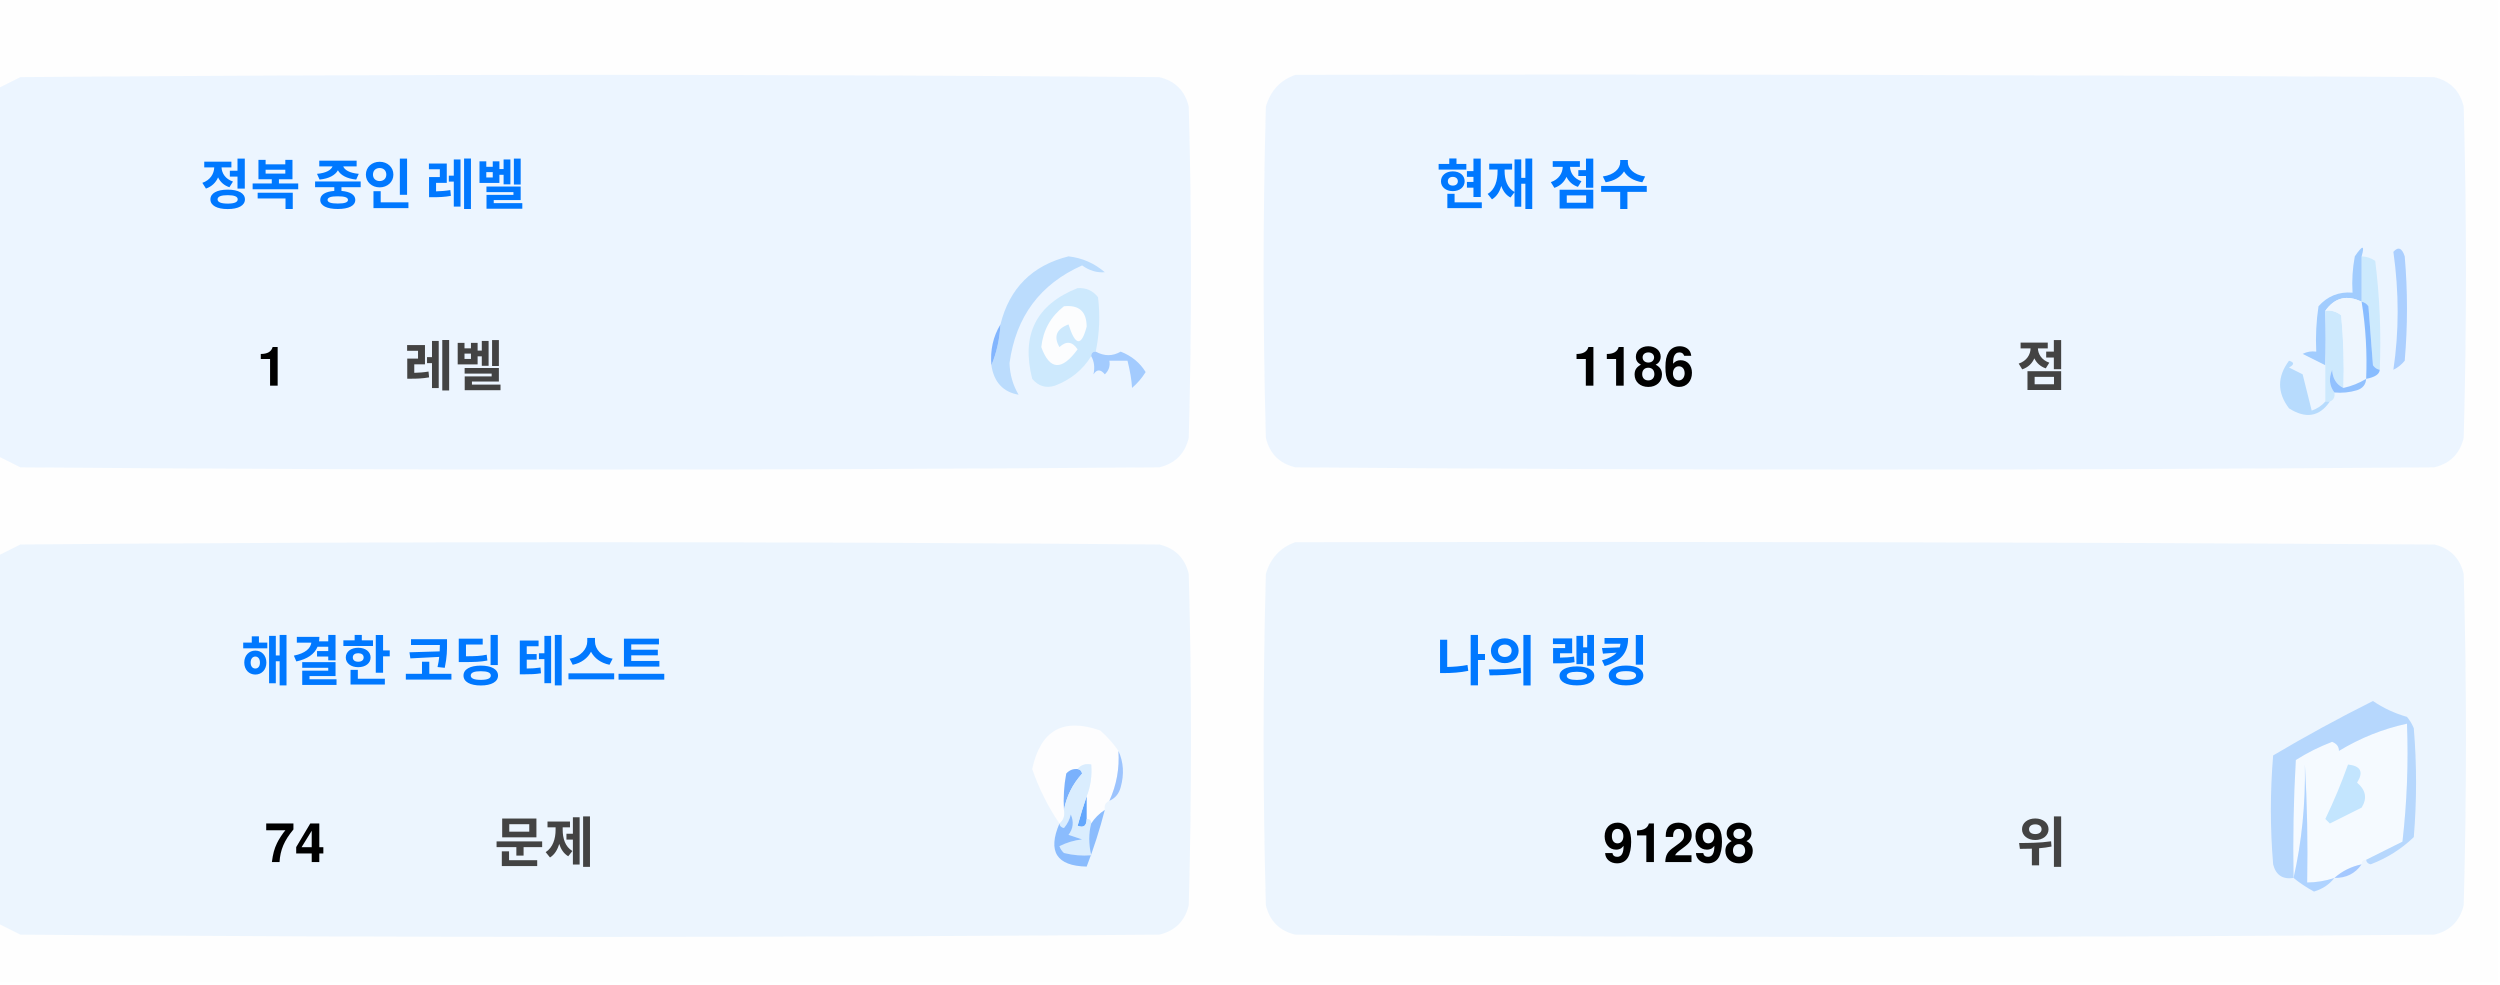
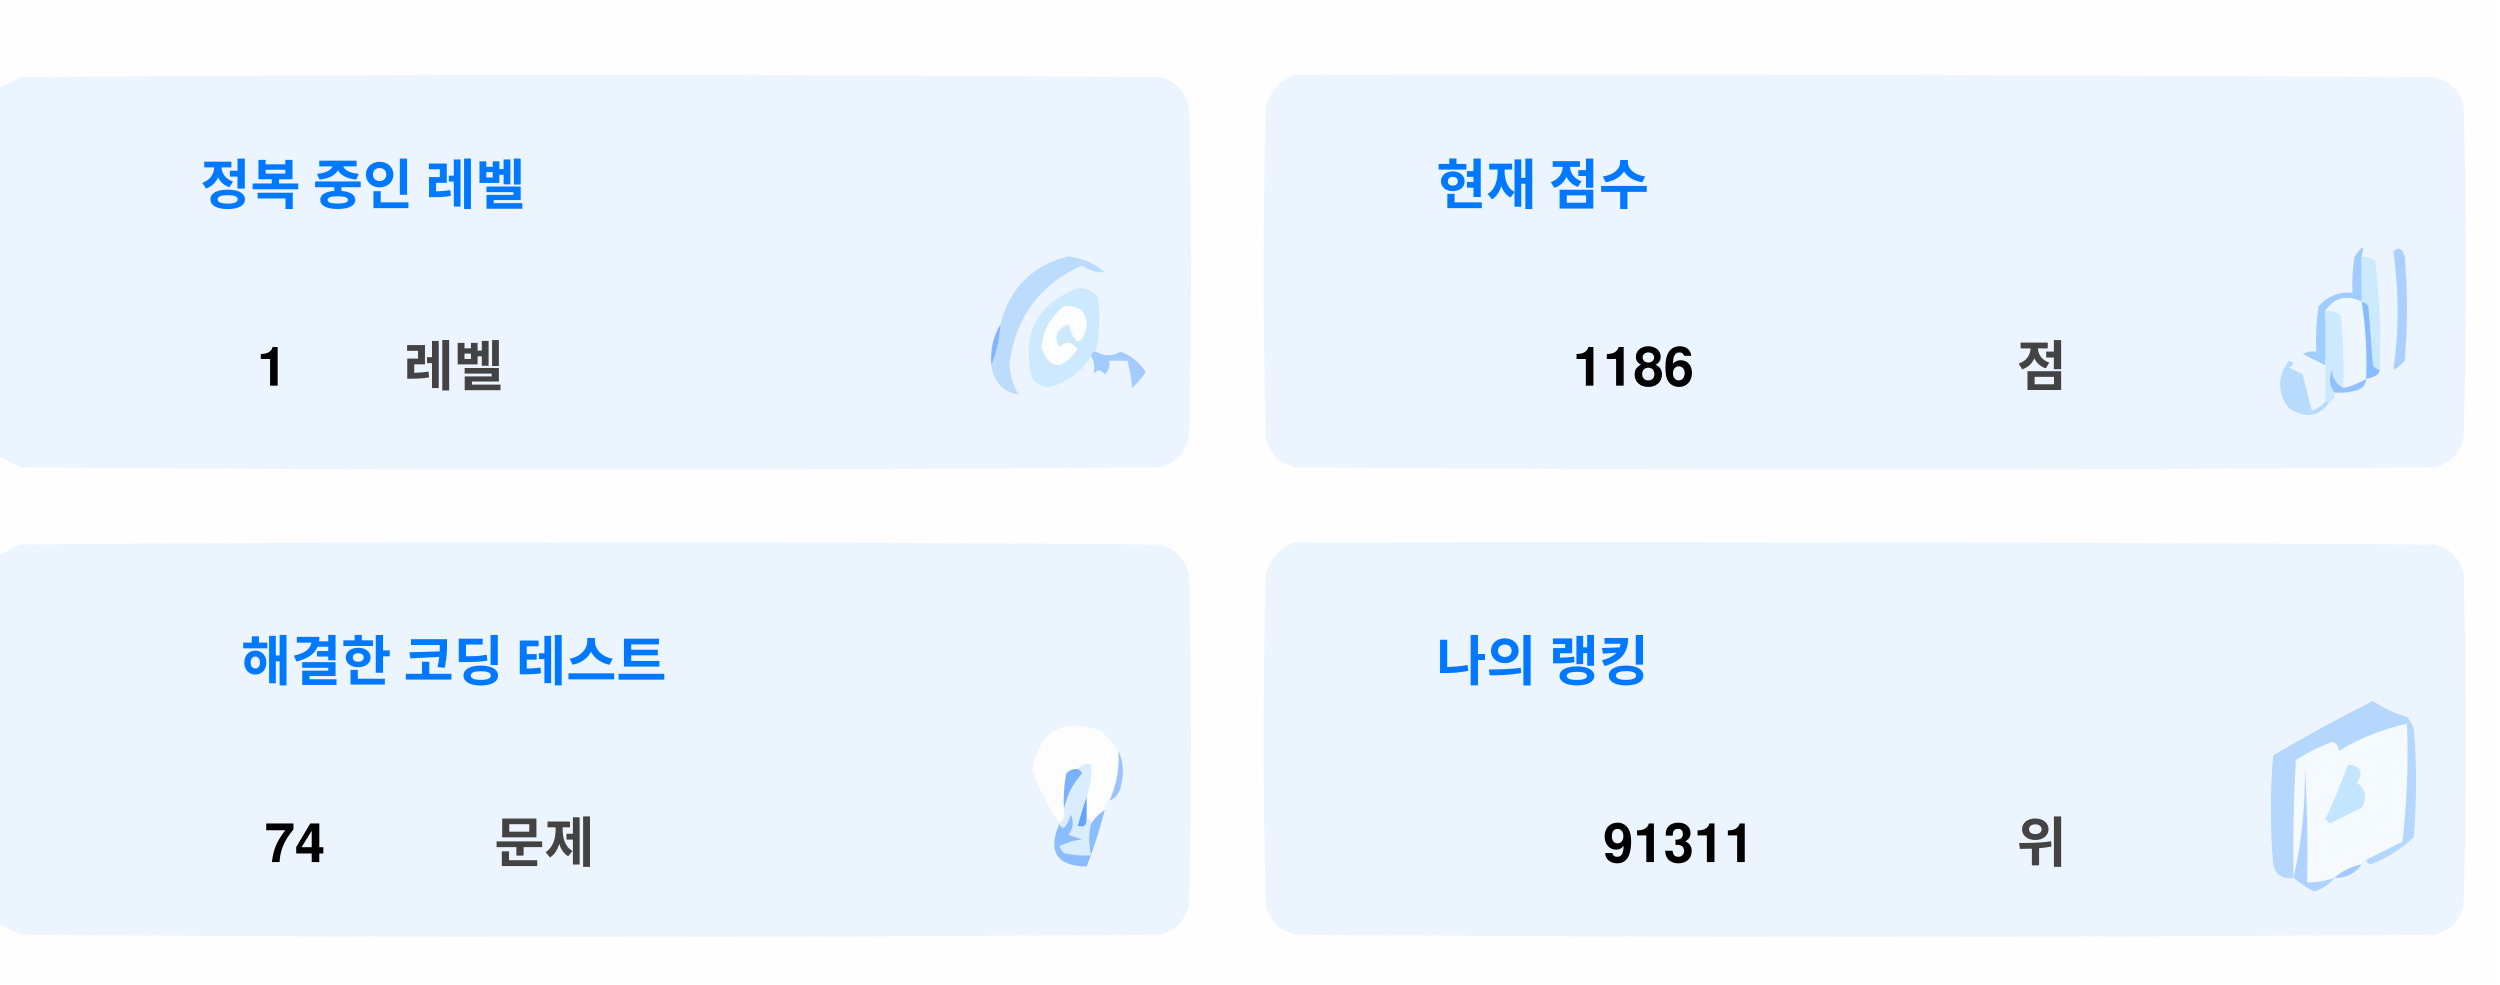
<svg xmlns="http://www.w3.org/2000/svg" version="1.1" width="551px" height="217px" style="shape-rendering:geometricPrecision; text-rendering:geometricPrecision; image-rendering:optimizeQuality; fill-rule:evenodd; clip-rule:evenodd">
  <style>.title {fill: #434343;font-size: 1rem;line-height: 1.5rem;font-weight: bold;font-family: -apple-system, BlinkMacSystemFont, Segoe UI, Helvetica, Arial, sans-serif, Apple Color Emoji, Segoe UI Emoji;}.desc {fill: #434343;font-size: 2.5rem;font-weight: bold;line-height: 1.5rem;font-family: -apple-system, BlinkMacSystemFont, Segoe UI, Helvetica, Arial, sans-serif, Apple Color Emoji, Segoe UI Emoji;}.desc-2 {fill: #434343;font-size: 1rem;font-weight: bold;line-height: 1.5rem;font-family: -apple-system, BlinkMacSystemFont, Segoe UI, Helvetica, Arial, sans-serif, Apple Color Emoji, Segoe UI Emoji;}.text, .desc {animation: twinkling 4s ease-in-out infinite;}@keyframes twinkling {40% { opacity: 1; }50% { opacity: 0.5; }60% { opacity: 1; }70% { opacity: 0.5; }80% { opacity: 1; }}</style>
  <g>
    <path style="opacity:1" fill="#fefefe" d="M -0.5,-0.5 C 183.167,-0.5 366.833,-0.5 550.5,-0.5C 550.5,71.833 550.5,144.167 550.5,216.5C 366.833,216.5 183.167,216.5 -0.5,216.5C -0.5,212.167 -0.5,207.833 -0.5,203.5C 1.14,204.32 2.807,205.153 4.5,206C 88.167,206.667 171.833,206.667 255.5,206C 259,205.167 261.167,203 262,199.5C 262.667,175.167 262.667,150.833 262,126.5C 261.167,123 259,120.833 255.5,120C 171.833,119.333 88.167,119.333 4.5,120C 2.807,120.847 1.14,121.68 -0.5,122.5C -0.5,115.167 -0.5,107.833 -0.5,100.5C 1.14,101.32 2.807,102.153 4.5,103C 88.167,103.667 171.833,103.667 255.5,103C 259,102.167 261.167,100 262,96.5C 262.667,72.167 262.667,47.833 262,23.5C 261.167,20 259,17.833 255.5,17C 171.833,16.333 88.167,16.333 4.5,17C 2.807,17.847 1.14,18.68 -0.5,19.5C -0.5,12.833 -0.5,6.167 -0.5,-0.5 Z" />
  </g>
  <g>
    <path style="opacity:1" fill="#ecf5ff" d="M -0.5,100.5 C -0.5,73.5 -0.5,46.5 -0.5,19.5C 1.14,18.68 2.807,17.847 4.5,17C 88.167,16.333 171.833,16.333 255.5,17C 259,17.833 261.167,20 262,23.5C 262.667,47.833 262.667,72.167 262,96.5C 261.167,100 259,102.167 255.5,103C 171.833,103.667 88.167,103.667 4.5,103C 2.807,102.153 1.14,101.32 -0.5,100.5 Z" />
  </g>
  <g>
    <path style="opacity:1" fill="#ecf5ff" d="M 285.5,16.5 C 369.167,16.333 452.834,16.5 536.5,17C 540,17.833 542.167,20 543,23.5C 543.667,47.833 543.667,72.167 543,96.5C 542.167,100 540,102.167 536.5,103C 452.833,103.667 369.167,103.667 285.5,103C 282,102.167 279.833,100 279,96.5C 278.333,72.167 278.333,47.833 279,23.5C 280.018,19.985 282.185,17.652 285.5,16.5 Z" />
  </g>
  <g>
    <path style="opacity:1" fill="#cdeafd" d="M 520.5,56.5 C 521.583,56.539 522.583,56.873 523.5,57.5C 524.498,65.472 524.831,73.472 524.5,81.5C 523.883,81.389 523.383,81.056 523,80.5C 522.667,76.167 522.333,71.833 522,67.5C 521.617,66.944 521.117,66.611 520.5,66.5C 520.5,63.167 520.5,59.833 520.5,56.5 Z" />
  </g>
  <g>
    <path style="opacity:1" fill="#abcfff" d="M 527.5,55.5 C 528.566,54.308 529.399,54.641 530,56.5C 530.667,64.167 530.667,71.833 530,79.5C 529.311,80.357 528.478,81.023 527.5,81.5C 528.758,73.08 528.758,64.414 527.5,55.5 Z" />
  </g>
  <g>
    <path style="opacity:1" fill="#bbdcfd" d="M 218.5,80.5 C 219.657,77.727 220.324,74.727 220.5,71.5C 222.49,63.51 227.49,58.51 235.5,56.5C 238.528,56.847 241.194,58.014 243.5,60C 241.744,60.141 240.078,59.641 238.5,58.5C 229.247,62.607 223.914,69.773 222.5,80C 222.565,82.526 223.232,84.859 224.5,87C 221.07,86.397 219.07,84.231 218.5,80.5 Z" />
  </g>
  <g>
    <path style="opacity:1" fill="#cde9fd" d="M 241.5,77.5 C 240.833,77.5 240.5,77.833 240.5,78.5C 238.628,81.529 235.961,83.695 232.5,85C 230.536,85.624 228.869,85.124 227.5,83.5C 225.021,73.791 228.354,67.124 237.5,63.5C 239.374,63.39 240.874,64.056 242,65.5C 242.497,69.524 242.331,73.524 241.5,77.5 Z" />
  </g>
  <g>
    <path style="opacity:1" fill="#fcfdfe" d="M 234.5,67.5 C 237.826,67.162 239.493,68.662 239.5,72C 238.334,76.434 237,76.267 235.5,71.5C 232.832,72.515 232.166,74.182 233.5,76.5C 235.017,75.089 236.351,75.256 237.5,77C 234.006,81.771 231.34,81.605 229.5,76.5C 229.904,72.771 231.571,69.771 234.5,67.5 Z" />
  </g>
  <g>
    <path style="opacity:1" fill="#a1ccfe" d="M 520.5,56.5 C 520.5,59.833 520.5,63.167 520.5,66.5C 517.238,64.922 514.572,65.589 512.5,68.5C 512.617,72.81 512.617,76.81 512.5,80.5C 510.86,79.68 509.193,78.847 507.5,78C 508.448,77.517 509.448,77.35 510.5,77.5C 510.335,74.15 510.502,70.817 511,67.5C 512.995,65.253 515.495,64.253 518.5,64.5C 518.336,61.813 518.503,59.146 519,56.5C 520.731,53.969 521.231,53.969 520.5,56.5 Z" />
  </g>
  <g>
    <path style="opacity:1" fill="#cde9fd" d="M 512.5,68.5 C 513.822,68.33 514.989,68.663 516,69.5C 516.499,74.823 516.666,80.156 516.5,85.5C 514.955,84.77 514.122,83.437 514,81.5C 513.22,83.387 513.387,85.054 514.5,86.5C 514.672,87.492 514.338,88.158 513.5,88.5C 513.167,88.5 512.833,88.5 512.5,88.5C 512.5,85.833 512.5,83.167 512.5,80.5C 512.617,76.81 512.617,72.81 512.5,68.5 Z" />
  </g>
  <g>
    <path style="opacity:1" fill="#eef6fe" d="M 520.5,66.5 C 521.407,72.106 521.74,77.773 521.5,83.5C 519.95,84.441 518.284,85.108 516.5,85.5C 516.666,80.156 516.499,74.823 516,69.5C 514.989,68.663 513.822,68.33 512.5,68.5C 514.572,65.589 517.238,64.922 520.5,66.5 Z" />
  </g>
  <g>
    <path style="opacity:1" fill="#88bcff" d="M 520.5,66.5 C 521.117,66.611 521.617,66.944 522,67.5C 522.333,71.833 522.667,76.167 523,80.5C 523.383,81.056 523.883,81.389 524.5,81.5C 524.445,82.469 523.445,83.136 521.5,83.5C 521.74,77.773 521.407,72.106 520.5,66.5 Z" />
  </g>
  <g>
    <path style="opacity:1" fill="#82b5fe" d="M 220.5,71.5 C 220.324,74.727 219.657,77.727 218.5,80.5C 218.215,77.171 218.882,74.171 220.5,71.5 Z" />
  </g>
  <g>
    <path style="opacity:1" fill="#a3cbfe" d="M 240.5,78.5 C 240.5,77.833 240.833,77.5 241.5,77.5C 243.391,78.536 245.224,78.536 247,77.5C 249.391,78.429 251.225,79.929 252.5,82C 251.681,83.319 250.681,84.486 249.5,85.5C 249.409,83.777 249.075,81.777 248.5,79.5C 247.167,79.5 245.833,79.5 244.5,79.5C 244.719,80.675 244.386,81.675 243.5,82.5C 242.575,81.359 241.741,81.359 241,82.5C 241.331,80.981 241.164,79.648 240.5,78.5 Z" />
  </g>
  <g>
    <path style="opacity:1" fill="#b7dbfd" d="M 512.5,88.5 C 512.833,88.5 513.167,88.5 513.5,88.5C 511.199,91.857 508.199,92.357 504.5,90C 501.872,86.535 501.872,83.035 504.5,79.5C 505.696,79.846 505.696,80.346 504.5,81C 505.5,81.5 506.5,82 507.5,82.5C 508.167,85.167 508.833,87.833 509.5,90.5C 510.739,90.058 511.739,89.391 512.5,88.5 Z" />
  </g>
  <g>
    <path style="opacity:1" fill="#92c1fe" d="M 516.5,85.5 C 518.284,85.108 519.95,84.441 521.5,83.5C 521.423,84.75 520.756,85.583 519.5,86C 517.866,86.493 516.199,86.66 514.5,86.5C 513.387,85.054 513.22,83.387 514,81.5C 514.122,83.437 514.955,84.77 516.5,85.5 Z" />
  </g>
  <g>
    <path style="opacity:1" fill="#ecf5fe" d="M -0.5,203.5 C -0.5,176.5 -0.5,149.5 -0.5,122.5C 1.14,121.68 2.807,120.847 4.5,120C 88.167,119.333 171.833,119.333 255.5,120C 259,120.833 261.167,123 262,126.5C 262.667,150.833 262.667,175.167 262,199.5C 261.167,203 259,205.167 255.5,206C 171.833,206.667 88.167,206.667 4.5,206C 2.807,205.153 1.14,204.32 -0.5,203.5 Z" />
  </g>
  <g>
    <path style="opacity:1" fill="#ecf5fe" d="M 285.5,119.5 C 369.167,119.333 452.834,119.5 536.5,120C 540,120.833 542.167,123 543,126.5C 543.667,150.833 543.667,175.167 543,199.5C 542.167,203 540,205.167 536.5,206C 452.833,206.667 369.167,206.667 285.5,206C 282,205.167 279.833,203 279,199.5C 278.333,175.167 278.333,150.833 279,126.5C 280.018,122.985 282.185,120.652 285.5,119.5 Z" />
  </g>
  <g>
    <path style="opacity:1" fill="#fdfdfe" d="M 246.5,165.5 C 246.758,169.367 246.092,173.034 244.5,176.5C 243.662,176.842 243.328,177.508 243.5,178.5C 242.272,179.306 241.272,180.306 240.5,181.5C 240.5,180.833 240.167,180.5 239.5,180.5C 239.5,178.833 239.5,177.167 239.5,175.5C 240.369,173.283 240.702,170.95 240.5,168.5C 239.209,168.263 238.209,168.596 237.5,169.5C 236.504,169.414 235.671,169.748 235,170.5C 234.503,173.146 234.336,175.813 234.5,178.5C 234.737,179.791 234.404,180.791 233.5,181.5C 230.986,177.806 228.986,173.806 227.5,169.5C 229.309,160.957 234.309,158.124 242.5,161C 244.07,162.397 245.404,163.897 246.5,165.5 Z" />
  </g>
  <g>
    <path style="opacity:1" fill="#f5faff" d="M 521.5,189.5 C 520.833,189.5 520.5,189.833 520.5,190.5C 518.181,190.992 516.181,191.992 514.5,193.5C 512.565,194.15 510.565,194.483 508.5,194.5C 508.666,185.827 508.5,177.16 508,168.5C 508.141,177.227 507.308,185.56 505.5,193.5C 505.334,184.827 505.5,176.16 506,167.5C 508.527,165.903 511.194,164.57 514,163.5C 515.011,163.892 515.511,164.559 515.5,165.5C 520.21,162.641 525.21,160.641 530.5,159.5C 530.831,168.192 530.498,176.859 529.5,185.5C 526.807,186.847 524.14,188.18 521.5,189.5 Z" />
  </g>
  <g>
    <path style="opacity:1" fill="#b6d7fd" d="M 521.5,189.5 C 524.14,188.18 526.807,186.847 529.5,185.5C 530.498,176.859 530.831,168.192 530.5,159.5C 525.21,160.641 520.21,162.641 515.5,165.5C 515.511,164.559 515.011,163.892 514,163.5C 511.194,164.57 508.527,165.903 506,167.5C 505.5,176.16 505.334,184.827 505.5,193.5C 503.089,193.863 501.589,192.863 501,190.5C 500.333,182.5 500.333,174.5 501,166.5C 508.173,162.246 515.507,158.246 523,154.5C 525.304,156.068 527.804,157.235 530.5,158C 531.126,158.75 531.626,159.584 532,160.5C 532.667,168.5 532.667,176.5 532,184.5C 529.292,187.111 526.125,189.111 522.5,190.5C 521.893,190.376 521.56,190.043 521.5,189.5 Z" />
  </g>
  <g>
    <path style="opacity:1" fill="#c3e5fe" d="M 517.5,168.5 C 520.317,168.801 520.984,170.134 519.5,172.5C 521.439,174.122 521.772,175.956 520.5,178C 518.167,179.167 515.833,180.333 513.5,181.5C 513.167,181.167 512.833,180.833 512.5,180.5C 514.414,176.515 516.081,172.515 517.5,168.5 Z" />
  </g>
  <g>
    <path style="opacity:1" fill="#7ab1fc" d="M 237.5,169.5 C 238.043,169.56 238.376,169.893 238.5,170.5C 236.395,172.836 235.062,175.503 234.5,178.5C 234.336,175.813 234.503,173.146 235,170.5C 235.671,169.748 236.504,169.414 237.5,169.5 Z" />
  </g>
  <g>
    <path style="opacity:1" fill="#afd3ff" d="M 514.5,193.5 C 513.378,194.947 511.878,195.947 510,196.5C 508.348,195.601 506.848,194.601 505.5,193.5C 507.308,185.56 508.141,177.227 508,168.5C 508.5,177.16 508.666,185.827 508.5,194.5C 510.565,194.483 512.565,194.15 514.5,193.5 Z" />
  </g>
  <g>
    <path style="opacity:1" fill="#9cc3fd" d="M 246.5,165.5 C 247.634,167.966 247.801,170.633 247,173.5C 246.623,174.942 245.79,175.942 244.5,176.5C 246.092,173.034 246.758,169.367 246.5,165.5 Z" />
  </g>
  <g>
    <path style="opacity:1" fill="#62a6fc" d="M 239.5,175.5 C 239.5,177.167 239.5,178.833 239.5,180.5C 239.483,182.028 238.816,182.528 237.5,182C 238.117,179.723 238.784,177.556 239.5,175.5 Z" />
  </g>
  <g>
    <path style="opacity:1" fill="#daedfe" d="M 237.5,169.5 C 238.209,168.596 239.209,168.263 240.5,168.5C 240.702,170.95 240.369,173.283 239.5,175.5C 238.784,177.556 238.117,179.723 237.5,182C 238.816,182.528 239.483,182.028 239.5,180.5C 240.167,180.5 240.5,180.833 240.5,181.5C 239.918,183.669 239.918,186.002 240.5,188.5C 238.473,188.662 236.473,188.495 234.5,188C 234.043,187.586 233.709,187.086 233.5,186.5C 235.078,185.702 236.744,185.202 238.5,185C 237.5,184.667 236.5,184.333 235.5,184C 236.554,182.612 236.72,181.112 236,179.5C 235.751,180.624 235.251,181.624 234.5,182.5C 233.893,182.376 233.56,182.043 233.5,181.5C 234.404,180.791 234.737,179.791 234.5,178.5C 235.062,175.503 236.395,172.836 238.5,170.5C 238.376,169.893 238.043,169.56 237.5,169.5 Z" />
  </g>
  <g>
    <path style="opacity:1" fill="#8bbcfd" d="M 243.5,178.5 C 242.395,182.803 241.062,186.969 239.5,191C 232.857,190.847 230.857,187.68 233.5,181.5C 233.56,182.043 233.893,182.376 234.5,182.5C 235.251,181.624 235.751,180.624 236,179.5C 236.72,181.112 236.554,182.612 235.5,184C 236.5,184.333 237.5,184.667 238.5,185C 236.744,185.202 235.078,185.702 233.5,186.5C 233.709,187.086 234.043,187.586 234.5,188C 236.473,188.495 238.473,188.662 240.5,188.5C 239.918,186.002 239.918,183.669 240.5,181.5C 241.272,180.306 242.272,179.306 243.5,178.5 Z" />
  </g>
  <g>
    <path style="opacity:1" fill="#a4c8ff" d="M 520.5,190.5 C 519.089,192.539 517.089,193.539 514.5,193.5C 516.181,191.992 518.181,190.992 520.5,190.5 Z" />
  </g>
  <text text-anchor="middle" x="80" y="45" class="title" style="fill:#0078ff;" stroke="#none" stroke-width="1">정복 중인 레벨</text>
  <text text-anchor="middle" x="60" y="85" class="desc" style="fill:#000000;" stroke="#none" stroke-width="1">1</text>
  <text text-anchor="middle" x="100" y="85" class="desc-2" style="fill:#434343;" stroke="#none" stroke-width="1">레벨</text>
  <text text-anchor="middle" x="340" y="45" class="title" style="fill:#0078ff;" stroke="#none" stroke-width="1">현재 점수</text>
  <text text-anchor="middle" x="360" y="85" class="desc" style="fill:#000000;" stroke="#none" stroke-width="1">1186</text>
  <text text-anchor="middle" x="450" y="85" class="desc-2" style="fill:#434343;" stroke="#none" stroke-width="1">점</text>
  <text text-anchor="middle" x="100" y="150" class="title" style="fill:#0078ff;" stroke="#none" stroke-width="1">해결한 코딩 테스트</text>
  <text text-anchor="middle" x="65" y="190" class="desc" style="fill:#000000;" stroke="#none" stroke-width="1">74</text>
  <text text-anchor="middle" x="120" y="190" class="desc-2" style="fill:#434343;" stroke="#none" stroke-width="1">문제</text>
  <text text-anchor="middle" x="340" y="150" class="title" style="fill:#0078ff;" stroke="#none" stroke-width="1">나의 랭킹</text>
-   <text text-anchor="middle" x="370" y="190" class="desc" style="fill:#000000;" stroke="#none" stroke-width="1">91298</text>
+   <text text-anchor="middle" x="370" y="190" class="desc" style="fill:#000000;" stroke="#none" stroke-width="1">91311</text>
  <text text-anchor="middle" x="450" y="190" class="desc-2" style="fill:#434343;" stroke="#none" stroke-width="1">위</text>
</svg>
